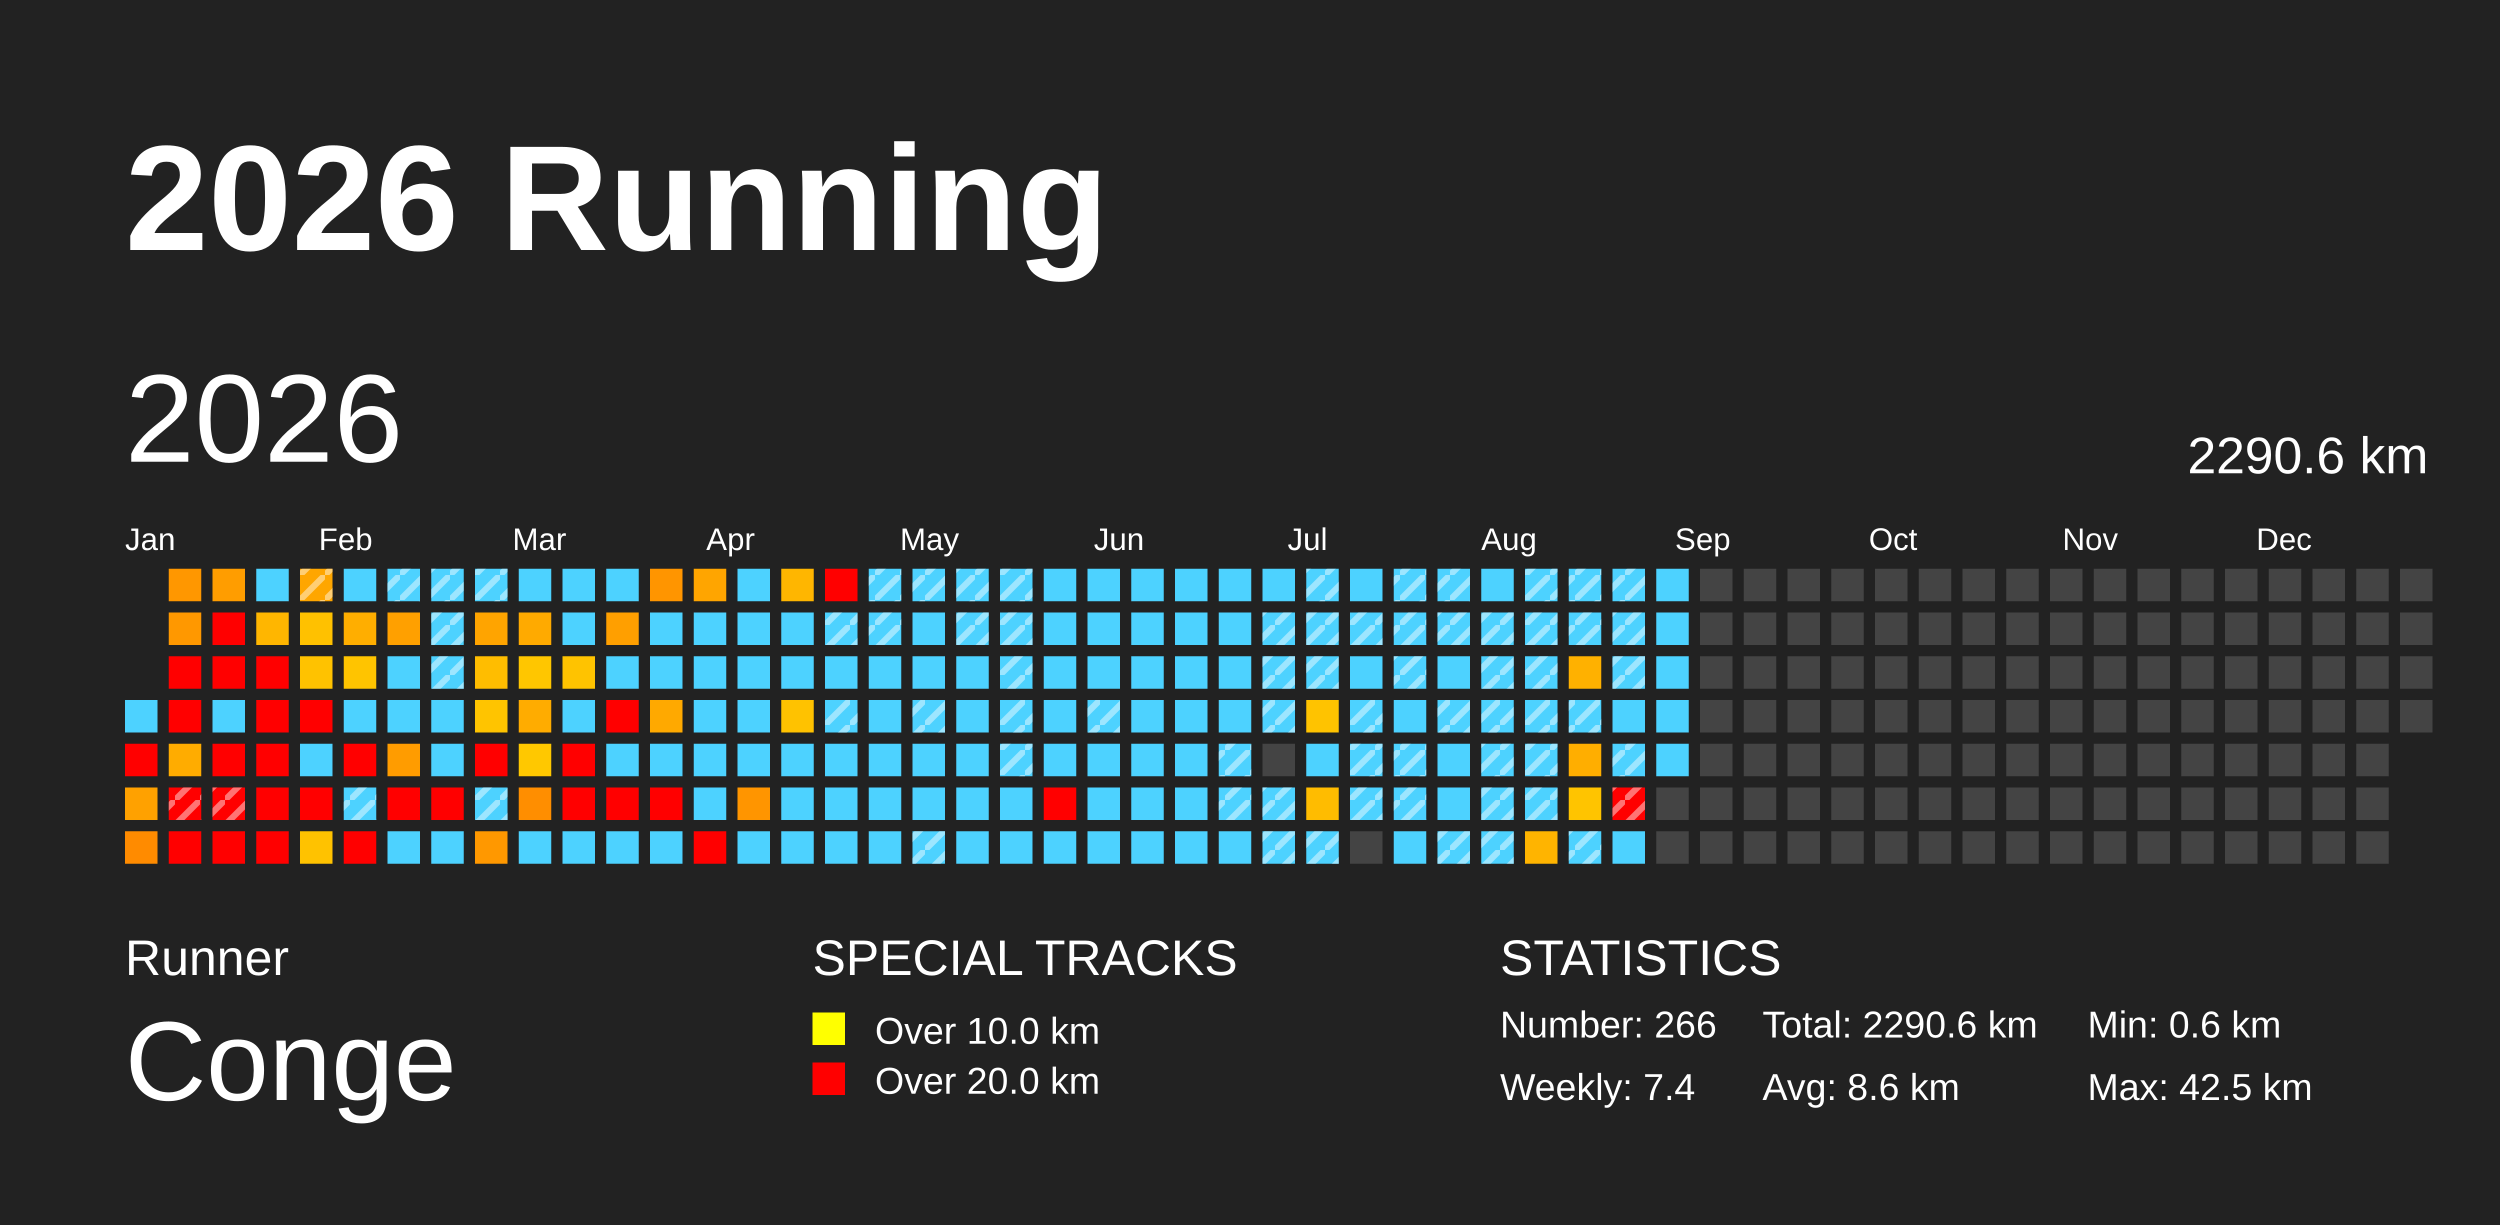
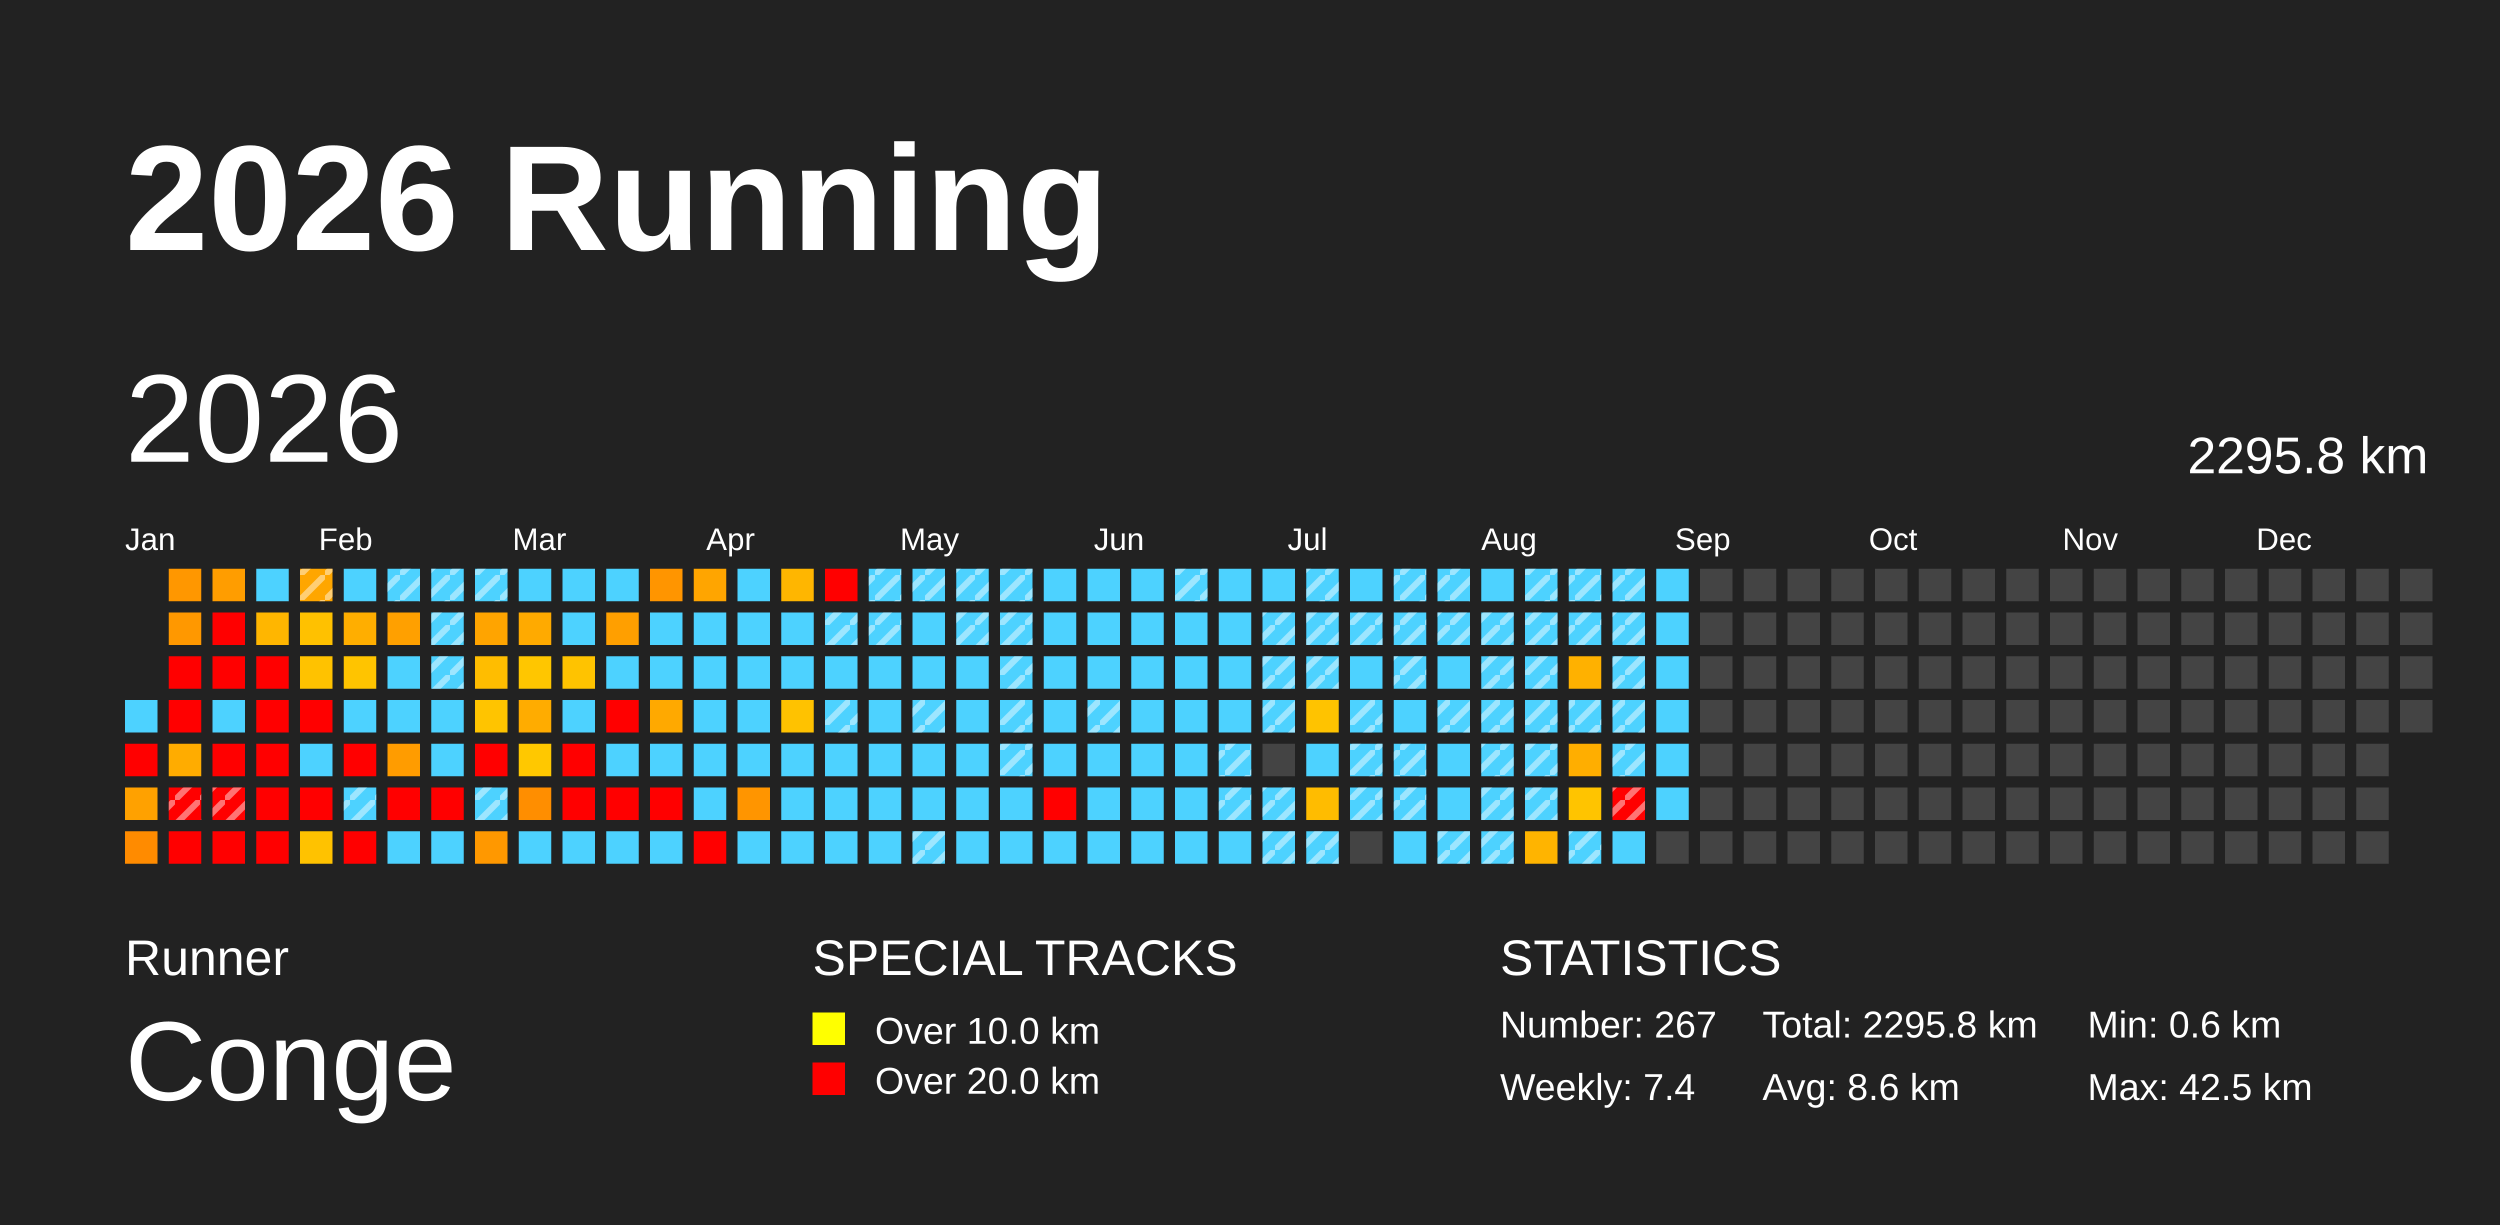
<svg xmlns="http://www.w3.org/2000/svg" baseProfile="full" height="98mm" version="1.1" viewBox="0,0,200,98" width="200mm">
  <defs>
    <pattern height="2" id="indoor-stripe" patternUnits="userSpaceOnUse" width="2">
      <line stroke="white" stroke-opacity="0.45" stroke-width="0.5" x1="0" x2="2" y1="2" y2="0" />
    </pattern>
  </defs>
  <rect fill="#222222" height="98" width="200" x="0" y="0" />
  <text fill="#FFFFFF" style="font-size:12px; font-family:Arial; font-weight:bold;" x="10" y="20">2026 Running</text>
  <text fill="#FFFFFF" style="font-size:4px; font-family:Arial" x="10" y="78">Runner</text>
  <text fill="#FFFFFF" style="font-size:9px; font-family:Arial" x="10" y="88">Conge</text>
  <text fill="#FFFFFF" style="font-size:4px; font-family:Arial" x="65" y="78">SPECIAL TRACKS</text>
  <rect fill="yellow" height="2.6" width="2.6" x="65" y="81" />
  <text fill="#FFFFFF" style="font-size:3px; font-family:Arial" x="70" y="83.5">Over 10.0 km</text>
  <rect fill="red" height="2.6" width="2.6" x="65" y="85" />
  <text fill="#FFFFFF" style="font-size:3px; font-family:Arial" x="70" y="87.5">Over 20.0 km</text>
  <text fill="#FFFFFF" style="font-size:4px; font-family:Arial" x="120" y="78">STATISTICS</text>
-   <text fill="#FFFFFF" style="font-size:3px; font-family:Arial" x="120" y="83">Number: 266</text>
+   <text fill="#FFFFFF" style="font-size:3px; font-family:Arial" x="120" y="83">Number: 267</text>
  <text fill="#FFFFFF" style="font-size:3px; font-family:Arial" x="120" y="88">Weekly: 7.4</text>
-   <text fill="#FFFFFF" style="font-size:3px; font-family:Arial" x="141" y="83">Total: 2290.6 km</text>
+   <text fill="#FFFFFF" style="font-size:3px; font-family:Arial" x="141" y="83">Total: 2295.8 km</text>
  <text fill="#FFFFFF" style="font-size:3px; font-family:Arial" x="141" y="88">Avg: 8.6 km</text>
  <text fill="#FFFFFF" style="font-size:3px; font-family:Arial" x="167" y="83">Min: 0.6 km</text>
  <text fill="#FFFFFF" style="font-size:3px; font-family:Arial" x="167" y="88">Max: 42.5 km</text>
  <text dominant-baseline="hanging" fill="#FFFFFF" style="font-size:10.0px; font-family:Arial;" x="10" y="30">2026</text>
-   <text dominant-baseline="hanging" fill="#FFFFFF" style="font-size:4.125px; font-family:Arial;" x="175" y="35">2290.6 km</text>
+   <text dominant-baseline="hanging" fill="#FFFFFF" style="font-size:4.125px; font-family:Arial;" x="175" y="35">2295.8 km</text>
  <text fill="#FFFFFF" style="font-size:2.5px; font-family:Arial" x="10.0" y="44">Jan</text>
  <text fill="#FFFFFF" style="font-size:2.5px; font-family:Arial" x="25.5" y="44">Feb</text>
  <text fill="#FFFFFF" style="font-size:2.5px; font-family:Arial" x="41.0" y="44">Mar</text>
  <text fill="#FFFFFF" style="font-size:2.5px; font-family:Arial" x="56.5" y="44">Apr</text>
  <text fill="#FFFFFF" style="font-size:2.5px; font-family:Arial" x="72.0" y="44">May</text>
  <text fill="#FFFFFF" style="font-size:2.5px; font-family:Arial" x="87.5" y="44">Jun</text>
  <text fill="#FFFFFF" style="font-size:2.5px; font-family:Arial" x="103.0" y="44">Jul</text>
  <text fill="#FFFFFF" style="font-size:2.5px; font-family:Arial" x="118.5" y="44">Aug</text>
  <text fill="#FFFFFF" style="font-size:2.5px; font-family:Arial" x="134.0" y="44">Sep</text>
  <text fill="#FFFFFF" style="font-size:2.5px; font-family:Arial" x="149.5" y="44">Oct</text>
  <text fill="#FFFFFF" style="font-size:2.5px; font-family:Arial" x="165.0" y="44">Nov</text>
  <text fill="#FFFFFF" style="font-size:2.5px; font-family:Arial" x="180.5" y="44">Dec</text>
  <rect fill="#4dd2ff" height="2.6" width="2.6" x="10.0" y="56.0" />
  <rect fill="red" height="2.6" width="2.6" x="10.0" y="59.5" />
  <rect fill="#ffa100" height="2.6" width="2.6" x="10.0" y="63.0" />
  <rect fill="#ff8b00" height="2.6" width="2.6" x="10.0" y="66.5" />
  <rect fill="#ff9700" height="2.6" width="2.6" x="13.5" y="45.5" />
  <rect fill="#ff9800" height="2.6" width="2.6" x="13.5" y="49.0" />
  <rect fill="red" height="2.6" width="2.6" x="13.5" y="52.5" />
  <rect fill="red" height="2.6" width="2.6" x="13.5" y="56.0" />
  <rect fill="#ffac00" height="2.6" width="2.6" x="13.5" y="59.5" />
  <rect fill="red" height="2.6" width="2.6" x="13.5" y="63.0" />
  <rect fill="url(#indoor-stripe)" height="2.6" style="pointer-events: none;" width="2.6" x="13.5" y="63.0" />
  <rect fill="red" height="2.6" width="2.6" x="13.5" y="66.5" />
  <rect fill="#ff9d00" height="2.6" width="2.6" x="17.0" y="45.5" />
  <rect fill="red" height="2.6" width="2.6" x="17.0" y="49.0" />
  <rect fill="red" height="2.6" width="2.6" x="17.0" y="52.5" />
  <rect fill="#4dd2ff" height="2.6" width="2.6" x="17.0" y="56.0" />
  <rect fill="red" height="2.6" width="2.6" x="17.0" y="59.5" />
  <rect fill="red" height="2.6" width="2.6" x="17.0" y="63.0" />
  <rect fill="url(#indoor-stripe)" height="2.6" style="pointer-events: none;" width="2.6" x="17.0" y="63.0" />
  <rect fill="red" height="2.6" width="2.6" x="17.0" y="66.5" />
  <rect fill="#4dd2ff" height="2.6" width="2.6" x="20.5" y="45.5" />
  <rect fill="#ffb600" height="2.6" width="2.6" x="20.5" y="49.0" />
  <rect fill="red" height="2.6" width="2.6" x="20.5" y="52.5" />
  <rect fill="red" height="2.6" width="2.6" x="20.5" y="56.0" />
  <rect fill="red" height="2.6" width="2.6" x="20.5" y="59.5" />
  <rect fill="red" height="2.6" width="2.6" x="20.5" y="63.0" />
  <rect fill="red" height="2.6" width="2.6" x="20.5" y="66.5" />
  <rect fill="#ffa600" height="2.6" width="2.6" x="24.0" y="45.5" />
  <rect fill="url(#indoor-stripe)" height="2.6" style="pointer-events: none;" width="2.6" x="24.0" y="45.5" />
  <rect fill="#ffc100" height="2.6" width="2.6" x="24.0" y="49.0" />
  <rect fill="#ffc200" height="2.6" width="2.6" x="24.0" y="52.5" />
  <rect fill="red" height="2.6" width="2.6" x="24.0" y="56.0" />
  <rect fill="#4dd2ff" height="2.6" width="2.6" x="24.0" y="59.5" />
  <rect fill="red" height="2.6" width="2.6" x="24.0" y="63.0" />
  <rect fill="#ffc200" height="2.6" width="2.6" x="24.0" y="66.5" />
  <rect fill="#4dd2ff" height="2.6" width="2.6" x="27.5" y="45.5" />
  <rect fill="#ffae00" height="2.6" width="2.6" x="27.5" y="49.0" />
  <rect fill="#ffc400" height="2.6" width="2.6" x="27.5" y="52.5" />
  <rect fill="#4dd2ff" height="2.6" width="2.6" x="27.5" y="56.0" />
  <rect fill="red" height="2.6" width="2.6" x="27.5" y="59.5" />
  <rect fill="#4dd2ff" height="2.6" width="2.6" x="27.5" y="63.0" />
  <rect fill="url(#indoor-stripe)" height="2.6" style="pointer-events: none;" width="2.6" x="27.5" y="63.0" />
  <rect fill="red" height="2.6" width="2.6" x="27.5" y="66.5" />
  <rect fill="#4dd2ff" height="2.6" width="2.6" x="31.0" y="45.5" />
  <rect fill="url(#indoor-stripe)" height="2.6" style="pointer-events: none;" width="2.6" x="31.0" y="45.5" />
  <rect fill="#ffa000" height="2.6" width="2.6" x="31.0" y="49.0" />
  <rect fill="#4dd2ff" height="2.6" width="2.6" x="31.0" y="52.5" />
  <rect fill="#4dd2ff" height="2.6" width="2.6" x="31.0" y="56.0" />
  <rect fill="#ff9c00" height="2.6" width="2.6" x="31.0" y="59.5" />
  <rect fill="red" height="2.6" width="2.6" x="31.0" y="63.0" />
  <rect fill="#4dd2ff" height="2.6" width="2.6" x="31.0" y="66.5" />
  <rect fill="#4dd2ff" height="2.6" width="2.6" x="34.5" y="45.5" />
  <rect fill="url(#indoor-stripe)" height="2.6" style="pointer-events: none;" width="2.6" x="34.5" y="45.5" />
  <rect fill="#4dd2ff" height="2.6" width="2.6" x="34.5" y="49.0" />
  <rect fill="url(#indoor-stripe)" height="2.6" style="pointer-events: none;" width="2.6" x="34.5" y="49.0" />
  <rect fill="#4dd2ff" height="2.6" width="2.6" x="34.5" y="52.5" />
  <rect fill="url(#indoor-stripe)" height="2.6" style="pointer-events: none;" width="2.6" x="34.5" y="52.5" />
  <rect fill="#4dd2ff" height="2.6" width="2.6" x="34.5" y="56.0" />
  <rect fill="#4dd2ff" height="2.6" width="2.6" x="34.5" y="59.5" />
  <rect fill="red" height="2.6" width="2.6" x="34.5" y="63.0" />
  <rect fill="#4dd2ff" height="2.6" width="2.6" x="34.5" y="66.5" />
  <rect fill="#4dd2ff" height="2.6" width="2.6" x="38.0" y="45.5" />
  <rect fill="url(#indoor-stripe)" height="2.6" style="pointer-events: none;" width="2.6" x="38.0" y="45.5" />
  <rect fill="#ffa400" height="2.6" width="2.6" x="38.0" y="49.0" />
  <rect fill="#ffbd00" height="2.6" width="2.6" x="38.0" y="52.5" />
  <rect fill="#ffc400" height="2.6" width="2.6" x="38.0" y="56.0" />
  <rect fill="red" height="2.6" width="2.6" x="38.0" y="59.5" />
  <rect fill="#4dd2ff" height="2.6" width="2.6" x="38.0" y="63.0" />
  <rect fill="url(#indoor-stripe)" height="2.6" style="pointer-events: none;" width="2.6" x="38.0" y="63.0" />
  <rect fill="#ff9800" height="2.6" width="2.6" x="38.0" y="66.5" />
  <rect fill="#4dd2ff" height="2.6" width="2.6" x="41.5" y="45.5" />
  <rect fill="#ffaa00" height="2.6" width="2.6" x="41.5" y="49.0" />
  <rect fill="#ffc600" height="2.6" width="2.6" x="41.5" y="52.5" />
  <rect fill="#ffac00" height="2.6" width="2.6" x="41.5" y="56.0" />
  <rect fill="#ffc800" height="2.6" width="2.6" x="41.5" y="59.5" />
  <rect fill="#ff8e00" height="2.6" width="2.6" x="41.5" y="63.0" />
  <rect fill="#4dd2ff" height="2.6" width="2.6" x="41.5" y="66.5" />
  <rect fill="#4dd2ff" height="2.6" width="2.6" x="45.0" y="45.5" />
  <rect fill="#4dd2ff" height="2.6" width="2.6" x="45.0" y="49.0" />
  <rect fill="#ffc300" height="2.6" width="2.6" x="45.0" y="52.5" />
  <rect fill="#4dd2ff" height="2.6" width="2.6" x="45.0" y="56.0" />
  <rect fill="red" height="2.6" width="2.6" x="45.0" y="59.5" />
  <rect fill="red" height="2.6" width="2.6" x="45.0" y="63.0" />
  <rect fill="#4dd2ff" height="2.6" width="2.6" x="45.0" y="66.5" />
  <rect fill="#4dd2ff" height="2.6" width="2.6" x="48.5" y="45.5" />
  <rect fill="#ff9f00" height="2.6" width="2.6" x="48.5" y="49.0" />
  <rect fill="#4dd2ff" height="2.6" width="2.6" x="48.5" y="52.5" />
  <rect fill="red" height="2.6" width="2.6" x="48.5" y="56.0" />
  <rect fill="#4dd2ff" height="2.6" width="2.6" x="48.5" y="59.5" />
  <rect fill="red" height="2.6" width="2.6" x="48.5" y="63.0" />
  <rect fill="#4dd2ff" height="2.6" width="2.6" x="48.5" y="66.5" />
  <rect fill="#ff9500" height="2.6" width="2.6" x="52.0" y="45.5" />
  <rect fill="#4dd2ff" height="2.6" width="2.6" x="52.0" y="49.0" />
  <rect fill="#4dd2ff" height="2.6" width="2.6" x="52.0" y="52.5" />
  <rect fill="#ffa900" height="2.6" width="2.6" x="52.0" y="56.0" />
  <rect fill="#4dd2ff" height="2.6" width="2.6" x="52.0" y="59.5" />
  <rect fill="red" height="2.6" width="2.6" x="52.0" y="63.0" />
  <rect fill="#4dd2ff" height="2.6" width="2.6" x="52.0" y="66.5" />
  <rect fill="#ffa500" height="2.6" width="2.6" x="55.5" y="45.5" />
  <rect fill="#4dd2ff" height="2.6" width="2.6" x="55.5" y="49.0" />
  <rect fill="#4dd2ff" height="2.6" width="2.6" x="55.5" y="52.5" />
  <rect fill="#4dd2ff" height="2.6" width="2.6" x="55.5" y="56.0" />
  <rect fill="#4dd2ff" height="2.6" width="2.6" x="55.5" y="59.5" />
  <rect fill="#4dd2ff" height="2.6" width="2.6" x="55.5" y="63.0" />
  <rect fill="red" height="2.6" width="2.6" x="55.5" y="66.5" />
  <rect fill="#4dd2ff" height="2.6" width="2.6" x="59.0" y="45.5" />
  <rect fill="#4dd2ff" height="2.6" width="2.6" x="59.0" y="49.0" />
  <rect fill="#4dd2ff" height="2.6" width="2.6" x="59.0" y="52.5" />
  <rect fill="#4dd2ff" height="2.6" width="2.6" x="59.0" y="56.0" />
  <rect fill="#4dd2ff" height="2.6" width="2.6" x="59.0" y="59.5" />
  <rect fill="#ff9500" height="2.6" width="2.6" x="59.0" y="63.0" />
  <rect fill="#4dd2ff" height="2.6" width="2.6" x="59.0" y="66.5" />
  <rect fill="#ffb600" height="2.6" width="2.6" x="62.5" y="45.5" />
  <rect fill="#4dd2ff" height="2.6" width="2.6" x="62.5" y="49.0" />
  <rect fill="#4dd2ff" height="2.6" width="2.6" x="62.5" y="52.5" />
  <rect fill="#ffc200" height="2.6" width="2.6" x="62.5" y="56.0" />
  <rect fill="#4dd2ff" height="2.6" width="2.6" x="62.5" y="59.5" />
  <rect fill="#4dd2ff" height="2.6" width="2.6" x="62.5" y="63.0" />
  <rect fill="#4dd2ff" height="2.6" width="2.6" x="62.5" y="66.5" />
  <rect fill="red" height="2.6" width="2.6" x="66.0" y="45.5" />
  <rect fill="#4dd2ff" height="2.6" width="2.6" x="66.0" y="49.0" />
  <rect fill="url(#indoor-stripe)" height="2.6" style="pointer-events: none;" width="2.6" x="66.0" y="49.0" />
  <rect fill="#4dd2ff" height="2.6" width="2.6" x="66.0" y="52.5" />
  <rect fill="#4dd2ff" height="2.6" width="2.6" x="66.0" y="56.0" />
  <rect fill="url(#indoor-stripe)" height="2.6" style="pointer-events: none;" width="2.6" x="66.0" y="56.0" />
  <rect fill="#4dd2ff" height="2.6" width="2.6" x="66.0" y="59.5" />
  <rect fill="#4dd2ff" height="2.6" width="2.6" x="66.0" y="63.0" />
  <rect fill="#4dd2ff" height="2.6" width="2.6" x="66.0" y="66.5" />
  <rect fill="#4dd2ff" height="2.6" width="2.6" x="69.5" y="45.5" />
  <rect fill="url(#indoor-stripe)" height="2.6" style="pointer-events: none;" width="2.6" x="69.5" y="45.5" />
  <rect fill="#4dd2ff" height="2.6" width="2.6" x="69.5" y="49.0" />
  <rect fill="url(#indoor-stripe)" height="2.6" style="pointer-events: none;" width="2.6" x="69.5" y="49.0" />
  <rect fill="#4dd2ff" height="2.6" width="2.6" x="69.5" y="52.5" />
  <rect fill="#4dd2ff" height="2.6" width="2.6" x="69.5" y="56.0" />
  <rect fill="#4dd2ff" height="2.6" width="2.6" x="69.5" y="59.5" />
  <rect fill="#4dd2ff" height="2.6" width="2.6" x="69.5" y="63.0" />
  <rect fill="#4dd2ff" height="2.6" width="2.6" x="69.5" y="66.5" />
  <rect fill="#4dd2ff" height="2.6" width="2.6" x="73.0" y="45.5" />
  <rect fill="url(#indoor-stripe)" height="2.6" style="pointer-events: none;" width="2.6" x="73.0" y="45.5" />
  <rect fill="#4dd2ff" height="2.6" width="2.6" x="73.0" y="49.0" />
  <rect fill="#4dd2ff" height="2.6" width="2.6" x="73.0" y="52.5" />
  <rect fill="#4dd2ff" height="2.6" width="2.6" x="73.0" y="56.0" />
  <rect fill="url(#indoor-stripe)" height="2.6" style="pointer-events: none;" width="2.6" x="73.0" y="56.0" />
  <rect fill="#4dd2ff" height="2.6" width="2.6" x="73.0" y="59.5" />
  <rect fill="#4dd2ff" height="2.6" width="2.6" x="73.0" y="63.0" />
  <rect fill="#4dd2ff" height="2.6" width="2.6" x="73.0" y="66.5" />
  <rect fill="url(#indoor-stripe)" height="2.6" style="pointer-events: none;" width="2.6" x="73.0" y="66.5" />
  <rect fill="#4dd2ff" height="2.6" width="2.6" x="76.5" y="45.5" />
  <rect fill="url(#indoor-stripe)" height="2.6" style="pointer-events: none;" width="2.6" x="76.5" y="45.5" />
  <rect fill="#4dd2ff" height="2.6" width="2.6" x="76.5" y="49.0" />
  <rect fill="url(#indoor-stripe)" height="2.6" style="pointer-events: none;" width="2.6" x="76.5" y="49.0" />
  <rect fill="#4dd2ff" height="2.6" width="2.6" x="76.5" y="52.5" />
  <rect fill="#4dd2ff" height="2.6" width="2.6" x="76.5" y="56.0" />
  <rect fill="#4dd2ff" height="2.6" width="2.6" x="76.5" y="59.5" />
  <rect fill="#4dd2ff" height="2.6" width="2.6" x="76.5" y="63.0" />
  <rect fill="#4dd2ff" height="2.6" width="2.6" x="76.5" y="66.5" />
  <rect fill="#4dd2ff" height="2.6" width="2.6" x="80.0" y="45.5" />
  <rect fill="url(#indoor-stripe)" height="2.6" style="pointer-events: none;" width="2.6" x="80.0" y="45.5" />
  <rect fill="#4dd2ff" height="2.6" width="2.6" x="80.0" y="49.0" />
  <rect fill="url(#indoor-stripe)" height="2.6" style="pointer-events: none;" width="2.6" x="80.0" y="49.0" />
  <rect fill="#4dd2ff" height="2.6" width="2.6" x="80.0" y="52.5" />
  <rect fill="url(#indoor-stripe)" height="2.6" style="pointer-events: none;" width="2.6" x="80.0" y="52.5" />
  <rect fill="#4dd2ff" height="2.6" width="2.6" x="80.0" y="56.0" />
  <rect fill="url(#indoor-stripe)" height="2.6" style="pointer-events: none;" width="2.6" x="80.0" y="56.0" />
  <rect fill="#4dd2ff" height="2.6" width="2.6" x="80.0" y="59.5" />
  <rect fill="url(#indoor-stripe)" height="2.6" style="pointer-events: none;" width="2.6" x="80.0" y="59.5" />
  <rect fill="#4dd2ff" height="2.6" width="2.6" x="80.0" y="63.0" />
  <rect fill="#4dd2ff" height="2.6" width="2.6" x="80.0" y="66.5" />
  <rect fill="#4dd2ff" height="2.6" width="2.6" x="83.5" y="45.5" />
  <rect fill="#4dd2ff" height="2.6" width="2.6" x="83.5" y="49.0" />
  <rect fill="#4dd2ff" height="2.6" width="2.6" x="83.5" y="52.5" />
  <rect fill="#4dd2ff" height="2.6" width="2.6" x="83.5" y="56.0" />
  <rect fill="#4dd2ff" height="2.6" width="2.6" x="83.5" y="59.5" />
  <rect fill="red" height="2.6" width="2.6" x="83.5" y="63.0" />
  <rect fill="#4dd2ff" height="2.6" width="2.6" x="83.5" y="66.5" />
  <rect fill="#4dd2ff" height="2.6" width="2.6" x="87.0" y="45.5" />
  <rect fill="#4dd2ff" height="2.6" width="2.6" x="87.0" y="49.0" />
  <rect fill="#4dd2ff" height="2.6" width="2.6" x="87.0" y="52.5" />
  <rect fill="#4dd2ff" height="2.6" width="2.6" x="87.0" y="56.0" />
  <rect fill="url(#indoor-stripe)" height="2.6" style="pointer-events: none;" width="2.6" x="87.0" y="56.0" />
  <rect fill="#4dd2ff" height="2.6" width="2.6" x="87.0" y="59.5" />
  <rect fill="#4dd2ff" height="2.6" width="2.6" x="87.0" y="63.0" />
  <rect fill="#4dd2ff" height="2.6" width="2.6" x="87.0" y="66.5" />
  <rect fill="#4dd2ff" height="2.6" width="2.6" x="90.5" y="45.5" />
  <rect fill="#4dd2ff" height="2.6" width="2.6" x="90.5" y="49.0" />
  <rect fill="#4dd2ff" height="2.6" width="2.6" x="90.5" y="52.5" />
  <rect fill="#4dd2ff" height="2.6" width="2.6" x="90.5" y="56.0" />
  <rect fill="#4dd2ff" height="2.6" width="2.6" x="90.5" y="59.5" />
  <rect fill="#4dd2ff" height="2.6" width="2.6" x="90.5" y="63.0" />
  <rect fill="#4dd2ff" height="2.6" width="2.6" x="90.5" y="66.5" />
  <rect fill="#4dd2ff" height="2.6" width="2.6" x="94.0" y="45.5" />
+   <rect fill="url(#indoor-stripe)" height="2.6" style="pointer-events: none;" width="2.6" x="94.0" y="45.5" />
  <rect fill="#4dd2ff" height="2.6" width="2.6" x="94.0" y="49.0" />
  <rect fill="#4dd2ff" height="2.6" width="2.6" x="94.0" y="52.5" />
  <rect fill="#4dd2ff" height="2.6" width="2.6" x="94.0" y="56.0" />
  <rect fill="#4dd2ff" height="2.6" width="2.6" x="94.0" y="59.5" />
  <rect fill="#4dd2ff" height="2.6" width="2.6" x="94.0" y="63.0" />
  <rect fill="#4dd2ff" height="2.6" width="2.6" x="94.0" y="66.5" />
  <rect fill="#4dd2ff" height="2.6" width="2.6" x="97.5" y="45.5" />
  <rect fill="#4dd2ff" height="2.6" width="2.6" x="97.5" y="49.0" />
  <rect fill="#4dd2ff" height="2.6" width="2.6" x="97.5" y="52.5" />
  <rect fill="#4dd2ff" height="2.6" width="2.6" x="97.5" y="56.0" />
  <rect fill="#4dd2ff" height="2.6" width="2.6" x="97.5" y="59.5" />
  <rect fill="url(#indoor-stripe)" height="2.6" style="pointer-events: none;" width="2.6" x="97.5" y="59.5" />
  <rect fill="#4dd2ff" height="2.6" width="2.6" x="97.5" y="63.0" />
  <rect fill="url(#indoor-stripe)" height="2.6" style="pointer-events: none;" width="2.6" x="97.5" y="63.0" />
  <rect fill="#4dd2ff" height="2.6" width="2.6" x="97.5" y="66.5" />
  <rect fill="#4dd2ff" height="2.6" width="2.6" x="101.0" y="45.5" />
  <rect fill="#4dd2ff" height="2.6" width="2.6" x="101.0" y="49.0" />
  <rect fill="url(#indoor-stripe)" height="2.6" style="pointer-events: none;" width="2.6" x="101.0" y="49.0" />
  <rect fill="#4dd2ff" height="2.6" width="2.6" x="101.0" y="52.5" />
  <rect fill="url(#indoor-stripe)" height="2.6" style="pointer-events: none;" width="2.6" x="101.0" y="52.5" />
  <rect fill="#4dd2ff" height="2.6" width="2.6" x="101.0" y="56.0" />
  <rect fill="url(#indoor-stripe)" height="2.6" style="pointer-events: none;" width="2.6" x="101.0" y="56.0" />
  <rect fill="#444444" height="2.6" width="2.6" x="101.0" y="59.5" />
  <rect fill="#4dd2ff" height="2.6" width="2.6" x="101.0" y="63.0" />
  <rect fill="url(#indoor-stripe)" height="2.6" style="pointer-events: none;" width="2.6" x="101.0" y="63.0" />
  <rect fill="#4dd2ff" height="2.6" width="2.6" x="101.0" y="66.5" />
  <rect fill="url(#indoor-stripe)" height="2.6" style="pointer-events: none;" width="2.6" x="101.0" y="66.5" />
  <rect fill="#4dd2ff" height="2.6" width="2.6" x="104.5" y="45.5" />
  <rect fill="url(#indoor-stripe)" height="2.6" style="pointer-events: none;" width="2.6" x="104.5" y="45.5" />
  <rect fill="#4dd2ff" height="2.6" width="2.6" x="104.5" y="49.0" />
  <rect fill="url(#indoor-stripe)" height="2.6" style="pointer-events: none;" width="2.6" x="104.5" y="49.0" />
  <rect fill="#4dd2ff" height="2.6" width="2.6" x="104.5" y="52.5" />
  <rect fill="url(#indoor-stripe)" height="2.6" style="pointer-events: none;" width="2.6" x="104.5" y="52.5" />
  <rect fill="#ffc300" height="2.6" width="2.6" x="104.5" y="56.0" />
  <rect fill="#4dd2ff" height="2.6" width="2.6" x="104.5" y="59.5" />
  <rect fill="#ffbc00" height="2.6" width="2.6" x="104.5" y="63.0" />
  <rect fill="#4dd2ff" height="2.6" width="2.6" x="104.5" y="66.5" />
  <rect fill="url(#indoor-stripe)" height="2.6" style="pointer-events: none;" width="2.6" x="104.5" y="66.5" />
  <rect fill="#4dd2ff" height="2.6" width="2.6" x="108.0" y="45.5" />
  <rect fill="#4dd2ff" height="2.6" width="2.6" x="108.0" y="49.0" />
  <rect fill="url(#indoor-stripe)" height="2.6" style="pointer-events: none;" width="2.6" x="108.0" y="49.0" />
  <rect fill="#4dd2ff" height="2.6" width="2.6" x="108.0" y="52.5" />
  <rect fill="#4dd2ff" height="2.6" width="2.6" x="108.0" y="56.0" />
  <rect fill="url(#indoor-stripe)" height="2.6" style="pointer-events: none;" width="2.6" x="108.0" y="56.0" />
  <rect fill="#4dd2ff" height="2.6" width="2.6" x="108.0" y="59.5" />
  <rect fill="url(#indoor-stripe)" height="2.6" style="pointer-events: none;" width="2.6" x="108.0" y="59.5" />
  <rect fill="#4dd2ff" height="2.6" width="2.6" x="108.0" y="63.0" />
  <rect fill="url(#indoor-stripe)" height="2.6" style="pointer-events: none;" width="2.6" x="108.0" y="63.0" />
  <rect fill="#444444" height="2.6" width="2.6" x="108.0" y="66.5" />
  <rect fill="#4dd2ff" height="2.6" width="2.6" x="111.5" y="45.5" />
  <rect fill="url(#indoor-stripe)" height="2.6" style="pointer-events: none;" width="2.6" x="111.5" y="45.5" />
  <rect fill="#4dd2ff" height="2.6" width="2.6" x="111.5" y="49.0" />
  <rect fill="url(#indoor-stripe)" height="2.6" style="pointer-events: none;" width="2.6" x="111.5" y="49.0" />
  <rect fill="#4dd2ff" height="2.6" width="2.6" x="111.5" y="52.5" />
  <rect fill="url(#indoor-stripe)" height="2.6" style="pointer-events: none;" width="2.6" x="111.5" y="52.5" />
  <rect fill="#4dd2ff" height="2.6" width="2.6" x="111.5" y="56.0" />
  <rect fill="#4dd2ff" height="2.6" width="2.6" x="111.5" y="59.5" />
  <rect fill="url(#indoor-stripe)" height="2.6" style="pointer-events: none;" width="2.6" x="111.5" y="59.5" />
  <rect fill="#4dd2ff" height="2.6" width="2.6" x="111.5" y="63.0" />
  <rect fill="url(#indoor-stripe)" height="2.6" style="pointer-events: none;" width="2.6" x="111.5" y="63.0" />
  <rect fill="#4dd2ff" height="2.6" width="2.6" x="111.5" y="66.5" />
  <rect fill="#4dd2ff" height="2.6" width="2.6" x="115.0" y="45.5" />
  <rect fill="url(#indoor-stripe)" height="2.6" style="pointer-events: none;" width="2.6" x="115.0" y="45.5" />
  <rect fill="#4dd2ff" height="2.6" width="2.6" x="115.0" y="49.0" />
  <rect fill="url(#indoor-stripe)" height="2.6" style="pointer-events: none;" width="2.6" x="115.0" y="49.0" />
  <rect fill="#4dd2ff" height="2.6" width="2.6" x="115.0" y="52.5" />
  <rect fill="#4dd2ff" height="2.6" width="2.6" x="115.0" y="56.0" />
  <rect fill="url(#indoor-stripe)" height="2.6" style="pointer-events: none;" width="2.6" x="115.0" y="56.0" />
  <rect fill="#4dd2ff" height="2.6" width="2.6" x="115.0" y="59.5" />
  <rect fill="#4dd2ff" height="2.6" width="2.6" x="115.0" y="63.0" />
  <rect fill="#4dd2ff" height="2.6" width="2.6" x="115.0" y="66.5" />
  <rect fill="url(#indoor-stripe)" height="2.6" style="pointer-events: none;" width="2.6" x="115.0" y="66.5" />
  <rect fill="#4dd2ff" height="2.6" width="2.6" x="118.5" y="45.5" />
  <rect fill="#4dd2ff" height="2.6" width="2.6" x="118.5" y="49.0" />
  <rect fill="url(#indoor-stripe)" height="2.6" style="pointer-events: none;" width="2.6" x="118.5" y="49.0" />
  <rect fill="#4dd2ff" height="2.6" width="2.6" x="118.5" y="52.5" />
  <rect fill="url(#indoor-stripe)" height="2.6" style="pointer-events: none;" width="2.6" x="118.5" y="52.5" />
  <rect fill="#4dd2ff" height="2.6" width="2.6" x="118.5" y="56.0" />
  <rect fill="url(#indoor-stripe)" height="2.6" style="pointer-events: none;" width="2.6" x="118.5" y="56.0" />
  <rect fill="#4dd2ff" height="2.6" width="2.6" x="118.5" y="59.5" />
  <rect fill="url(#indoor-stripe)" height="2.6" style="pointer-events: none;" width="2.6" x="118.5" y="59.5" />
  <rect fill="#4dd2ff" height="2.6" width="2.6" x="118.5" y="63.0" />
  <rect fill="url(#indoor-stripe)" height="2.6" style="pointer-events: none;" width="2.6" x="118.5" y="63.0" />
  <rect fill="#4dd2ff" height="2.6" width="2.6" x="118.5" y="66.5" />
  <rect fill="url(#indoor-stripe)" height="2.6" style="pointer-events: none;" width="2.6" x="118.5" y="66.5" />
  <rect fill="#4dd2ff" height="2.6" width="2.6" x="122.0" y="45.5" />
  <rect fill="url(#indoor-stripe)" height="2.6" style="pointer-events: none;" width="2.6" x="122.0" y="45.5" />
  <rect fill="#4dd2ff" height="2.6" width="2.6" x="122.0" y="49.0" />
  <rect fill="url(#indoor-stripe)" height="2.6" style="pointer-events: none;" width="2.6" x="122.0" y="49.0" />
  <rect fill="#4dd2ff" height="2.6" width="2.6" x="122.0" y="52.5" />
  <rect fill="url(#indoor-stripe)" height="2.6" style="pointer-events: none;" width="2.6" x="122.0" y="52.5" />
  <rect fill="#4dd2ff" height="2.6" width="2.6" x="122.0" y="56.0" />
  <rect fill="url(#indoor-stripe)" height="2.6" style="pointer-events: none;" width="2.6" x="122.0" y="56.0" />
  <rect fill="#4dd2ff" height="2.6" width="2.6" x="122.0" y="59.5" />
  <rect fill="url(#indoor-stripe)" height="2.6" style="pointer-events: none;" width="2.6" x="122.0" y="59.5" />
  <rect fill="#4dd2ff" height="2.6" width="2.6" x="122.0" y="63.0" />
  <rect fill="url(#indoor-stripe)" height="2.6" style="pointer-events: none;" width="2.6" x="122.0" y="63.0" />
  <rect fill="#ffb400" height="2.6" width="2.6" x="122.0" y="66.5" />
  <rect fill="#4dd2ff" height="2.6" width="2.6" x="125.5" y="45.5" />
  <rect fill="url(#indoor-stripe)" height="2.6" style="pointer-events: none;" width="2.6" x="125.5" y="45.5" />
  <rect fill="#4dd2ff" height="2.6" width="2.6" x="125.5" y="49.0" />
  <rect fill="url(#indoor-stripe)" height="2.6" style="pointer-events: none;" width="2.6" x="125.5" y="49.0" />
  <rect fill="#ffb100" height="2.6" width="2.6" x="125.5" y="52.5" />
  <rect fill="#4dd2ff" height="2.6" width="2.6" x="125.5" y="56.0" />
  <rect fill="url(#indoor-stripe)" height="2.6" style="pointer-events: none;" width="2.6" x="125.5" y="56.0" />
  <rect fill="#ffae00" height="2.6" width="2.6" x="125.5" y="59.5" />
  <rect fill="#ffc400" height="2.6" width="2.6" x="125.5" y="63.0" />
  <rect fill="#4dd2ff" height="2.6" width="2.6" x="125.5" y="66.5" />
  <rect fill="url(#indoor-stripe)" height="2.6" style="pointer-events: none;" width="2.6" x="125.5" y="66.5" />
  <rect fill="#4dd2ff" height="2.6" width="2.6" x="129.0" y="45.5" />
  <rect fill="url(#indoor-stripe)" height="2.6" style="pointer-events: none;" width="2.6" x="129.0" y="45.5" />
  <rect fill="#4dd2ff" height="2.6" width="2.6" x="129.0" y="49.0" />
  <rect fill="url(#indoor-stripe)" height="2.6" style="pointer-events: none;" width="2.6" x="129.0" y="49.0" />
  <rect fill="#4dd2ff" height="2.6" width="2.6" x="129.0" y="52.5" />
  <rect fill="url(#indoor-stripe)" height="2.6" style="pointer-events: none;" width="2.6" x="129.0" y="52.5" />
  <rect fill="#4dd2ff" height="2.6" width="2.6" x="129.0" y="56.0" />
+   <rect fill="url(#indoor-stripe)" height="2.6" style="pointer-events: none;" width="2.6" x="129.0" y="56.0" />
  <rect fill="#4dd2ff" height="2.6" width="2.6" x="129.0" y="59.5" />
  <rect fill="url(#indoor-stripe)" height="2.6" style="pointer-events: none;" width="2.6" x="129.0" y="59.5" />
  <rect fill="red" height="2.6" width="2.6" x="129.0" y="63.0" />
  <rect fill="url(#indoor-stripe)" height="2.6" style="pointer-events: none;" width="2.6" x="129.0" y="63.0" />
  <rect fill="#4dd2ff" height="2.6" width="2.6" x="129.0" y="66.5" />
  <rect fill="#4dd2ff" height="2.6" width="2.6" x="132.5" y="45.5" />
  <rect fill="#4dd2ff" height="2.6" width="2.6" x="132.5" y="49.0" />
  <rect fill="#4dd2ff" height="2.6" width="2.6" x="132.5" y="52.5" />
  <rect fill="#4dd2ff" height="2.6" width="2.6" x="132.5" y="56.0" />
  <rect fill="#4dd2ff" height="2.6" width="2.6" x="132.5" y="59.5" />
-   <rect fill="#444444" height="2.6" width="2.6" x="132.5" y="63.0" />
+   <rect fill="#4dd2ff" height="2.6" width="2.6" x="132.5" y="63.0" />
  <rect fill="#444444" height="2.6" width="2.6" x="132.5" y="66.5" />
  <rect fill="#444444" height="2.6" width="2.6" x="136.0" y="45.5" />
  <rect fill="#444444" height="2.6" width="2.6" x="136.0" y="49.0" />
  <rect fill="#444444" height="2.6" width="2.6" x="136.0" y="52.5" />
  <rect fill="#444444" height="2.6" width="2.6" x="136.0" y="56.0" />
  <rect fill="#444444" height="2.6" width="2.6" x="136.0" y="59.5" />
  <rect fill="#444444" height="2.6" width="2.6" x="136.0" y="63.0" />
  <rect fill="#444444" height="2.6" width="2.6" x="136.0" y="66.5" />
  <rect fill="#444444" height="2.6" width="2.6" x="139.5" y="45.5" />
  <rect fill="#444444" height="2.6" width="2.6" x="139.5" y="49.0" />
  <rect fill="#444444" height="2.6" width="2.6" x="139.5" y="52.5" />
  <rect fill="#444444" height="2.6" width="2.6" x="139.5" y="56.0" />
  <rect fill="#444444" height="2.6" width="2.6" x="139.5" y="59.5" />
  <rect fill="#444444" height="2.6" width="2.6" x="139.5" y="63.0" />
  <rect fill="#444444" height="2.6" width="2.6" x="139.5" y="66.5" />
  <rect fill="#444444" height="2.6" width="2.6" x="143.0" y="45.5" />
  <rect fill="#444444" height="2.6" width="2.6" x="143.0" y="49.0" />
  <rect fill="#444444" height="2.6" width="2.6" x="143.0" y="52.5" />
  <rect fill="#444444" height="2.6" width="2.6" x="143.0" y="56.0" />
  <rect fill="#444444" height="2.6" width="2.6" x="143.0" y="59.5" />
  <rect fill="#444444" height="2.6" width="2.6" x="143.0" y="63.0" />
  <rect fill="#444444" height="2.6" width="2.6" x="143.0" y="66.5" />
  <rect fill="#444444" height="2.6" width="2.6" x="146.5" y="45.5" />
  <rect fill="#444444" height="2.6" width="2.6" x="146.5" y="49.0" />
  <rect fill="#444444" height="2.6" width="2.6" x="146.5" y="52.5" />
  <rect fill="#444444" height="2.6" width="2.6" x="146.5" y="56.0" />
  <rect fill="#444444" height="2.6" width="2.6" x="146.5" y="59.5" />
  <rect fill="#444444" height="2.6" width="2.6" x="146.5" y="63.0" />
  <rect fill="#444444" height="2.6" width="2.6" x="146.5" y="66.5" />
  <rect fill="#444444" height="2.6" width="2.6" x="150.0" y="45.5" />
  <rect fill="#444444" height="2.6" width="2.6" x="150.0" y="49.0" />
  <rect fill="#444444" height="2.6" width="2.6" x="150.0" y="52.5" />
  <rect fill="#444444" height="2.6" width="2.6" x="150.0" y="56.0" />
  <rect fill="#444444" height="2.6" width="2.6" x="150.0" y="59.5" />
  <rect fill="#444444" height="2.6" width="2.6" x="150.0" y="63.0" />
  <rect fill="#444444" height="2.6" width="2.6" x="150.0" y="66.5" />
  <rect fill="#444444" height="2.6" width="2.6" x="153.5" y="45.5" />
  <rect fill="#444444" height="2.6" width="2.6" x="153.5" y="49.0" />
  <rect fill="#444444" height="2.6" width="2.6" x="153.5" y="52.5" />
  <rect fill="#444444" height="2.6" width="2.6" x="153.5" y="56.0" />
  <rect fill="#444444" height="2.6" width="2.6" x="153.5" y="59.5" />
  <rect fill="#444444" height="2.6" width="2.6" x="153.5" y="63.0" />
  <rect fill="#444444" height="2.6" width="2.6" x="153.5" y="66.5" />
  <rect fill="#444444" height="2.6" width="2.6" x="157.0" y="45.5" />
  <rect fill="#444444" height="2.6" width="2.6" x="157.0" y="49.0" />
  <rect fill="#444444" height="2.6" width="2.6" x="157.0" y="52.5" />
  <rect fill="#444444" height="2.6" width="2.6" x="157.0" y="56.0" />
  <rect fill="#444444" height="2.6" width="2.6" x="157.0" y="59.5" />
  <rect fill="#444444" height="2.6" width="2.6" x="157.0" y="63.0" />
  <rect fill="#444444" height="2.6" width="2.6" x="157.0" y="66.5" />
  <rect fill="#444444" height="2.6" width="2.6" x="160.5" y="45.5" />
  <rect fill="#444444" height="2.6" width="2.6" x="160.5" y="49.0" />
  <rect fill="#444444" height="2.6" width="2.6" x="160.5" y="52.5" />
  <rect fill="#444444" height="2.6" width="2.6" x="160.5" y="56.0" />
  <rect fill="#444444" height="2.6" width="2.6" x="160.5" y="59.5" />
  <rect fill="#444444" height="2.6" width="2.6" x="160.5" y="63.0" />
  <rect fill="#444444" height="2.6" width="2.6" x="160.5" y="66.5" />
  <rect fill="#444444" height="2.6" width="2.6" x="164.0" y="45.5" />
  <rect fill="#444444" height="2.6" width="2.6" x="164.0" y="49.0" />
  <rect fill="#444444" height="2.6" width="2.6" x="164.0" y="52.5" />
  <rect fill="#444444" height="2.6" width="2.6" x="164.0" y="56.0" />
  <rect fill="#444444" height="2.6" width="2.6" x="164.0" y="59.5" />
  <rect fill="#444444" height="2.6" width="2.6" x="164.0" y="63.0" />
  <rect fill="#444444" height="2.6" width="2.6" x="164.0" y="66.5" />
  <rect fill="#444444" height="2.6" width="2.6" x="167.5" y="45.5" />
  <rect fill="#444444" height="2.6" width="2.6" x="167.5" y="49.0" />
  <rect fill="#444444" height="2.6" width="2.6" x="167.5" y="52.5" />
  <rect fill="#444444" height="2.6" width="2.6" x="167.5" y="56.0" />
  <rect fill="#444444" height="2.6" width="2.6" x="167.5" y="59.5" />
  <rect fill="#444444" height="2.6" width="2.6" x="167.5" y="63.0" />
  <rect fill="#444444" height="2.6" width="2.6" x="167.5" y="66.5" />
  <rect fill="#444444" height="2.6" width="2.6" x="171.0" y="45.5" />
  <rect fill="#444444" height="2.6" width="2.6" x="171.0" y="49.0" />
  <rect fill="#444444" height="2.6" width="2.6" x="171.0" y="52.5" />
  <rect fill="#444444" height="2.6" width="2.6" x="171.0" y="56.0" />
  <rect fill="#444444" height="2.6" width="2.6" x="171.0" y="59.5" />
  <rect fill="#444444" height="2.6" width="2.6" x="171.0" y="63.0" />
  <rect fill="#444444" height="2.6" width="2.6" x="171.0" y="66.5" />
  <rect fill="#444444" height="2.6" width="2.6" x="174.5" y="45.5" />
  <rect fill="#444444" height="2.6" width="2.6" x="174.5" y="49.0" />
  <rect fill="#444444" height="2.6" width="2.6" x="174.5" y="52.5" />
  <rect fill="#444444" height="2.6" width="2.6" x="174.5" y="56.0" />
  <rect fill="#444444" height="2.6" width="2.6" x="174.5" y="59.5" />
  <rect fill="#444444" height="2.6" width="2.6" x="174.5" y="63.0" />
  <rect fill="#444444" height="2.6" width="2.6" x="174.5" y="66.5" />
  <rect fill="#444444" height="2.6" width="2.6" x="178.0" y="45.5" />
  <rect fill="#444444" height="2.6" width="2.6" x="178.0" y="49.0" />
  <rect fill="#444444" height="2.6" width="2.6" x="178.0" y="52.5" />
  <rect fill="#444444" height="2.6" width="2.6" x="178.0" y="56.0" />
  <rect fill="#444444" height="2.6" width="2.6" x="178.0" y="59.5" />
  <rect fill="#444444" height="2.6" width="2.6" x="178.0" y="63.0" />
  <rect fill="#444444" height="2.6" width="2.6" x="178.0" y="66.5" />
  <rect fill="#444444" height="2.6" width="2.6" x="181.5" y="45.5" />
  <rect fill="#444444" height="2.6" width="2.6" x="181.5" y="49.0" />
  <rect fill="#444444" height="2.6" width="2.6" x="181.5" y="52.5" />
  <rect fill="#444444" height="2.6" width="2.6" x="181.5" y="56.0" />
  <rect fill="#444444" height="2.6" width="2.6" x="181.5" y="59.5" />
  <rect fill="#444444" height="2.6" width="2.6" x="181.5" y="63.0" />
  <rect fill="#444444" height="2.6" width="2.6" x="181.5" y="66.5" />
  <rect fill="#444444" height="2.6" width="2.6" x="185.0" y="45.5" />
  <rect fill="#444444" height="2.6" width="2.6" x="185.0" y="49.0" />
  <rect fill="#444444" height="2.6" width="2.6" x="185.0" y="52.5" />
  <rect fill="#444444" height="2.6" width="2.6" x="185.0" y="56.0" />
  <rect fill="#444444" height="2.6" width="2.6" x="185.0" y="59.5" />
  <rect fill="#444444" height="2.6" width="2.6" x="185.0" y="63.0" />
  <rect fill="#444444" height="2.6" width="2.6" x="185.0" y="66.5" />
  <rect fill="#444444" height="2.6" width="2.6" x="188.5" y="45.5" />
  <rect fill="#444444" height="2.6" width="2.6" x="188.5" y="49.0" />
  <rect fill="#444444" height="2.6" width="2.6" x="188.5" y="52.5" />
  <rect fill="#444444" height="2.6" width="2.6" x="188.5" y="56.0" />
  <rect fill="#444444" height="2.6" width="2.6" x="188.5" y="59.5" />
  <rect fill="#444444" height="2.6" width="2.6" x="188.5" y="63.0" />
  <rect fill="#444444" height="2.6" width="2.6" x="188.5" y="66.5" />
  <rect fill="#444444" height="2.6" width="2.6" x="192.0" y="45.5" />
  <rect fill="#444444" height="2.6" width="2.6" x="192.0" y="49.0" />
  <rect fill="#444444" height="2.6" width="2.6" x="192.0" y="52.5" />
  <rect fill="#444444" height="2.6" width="2.6" x="192.0" y="56.0" />
</svg>
